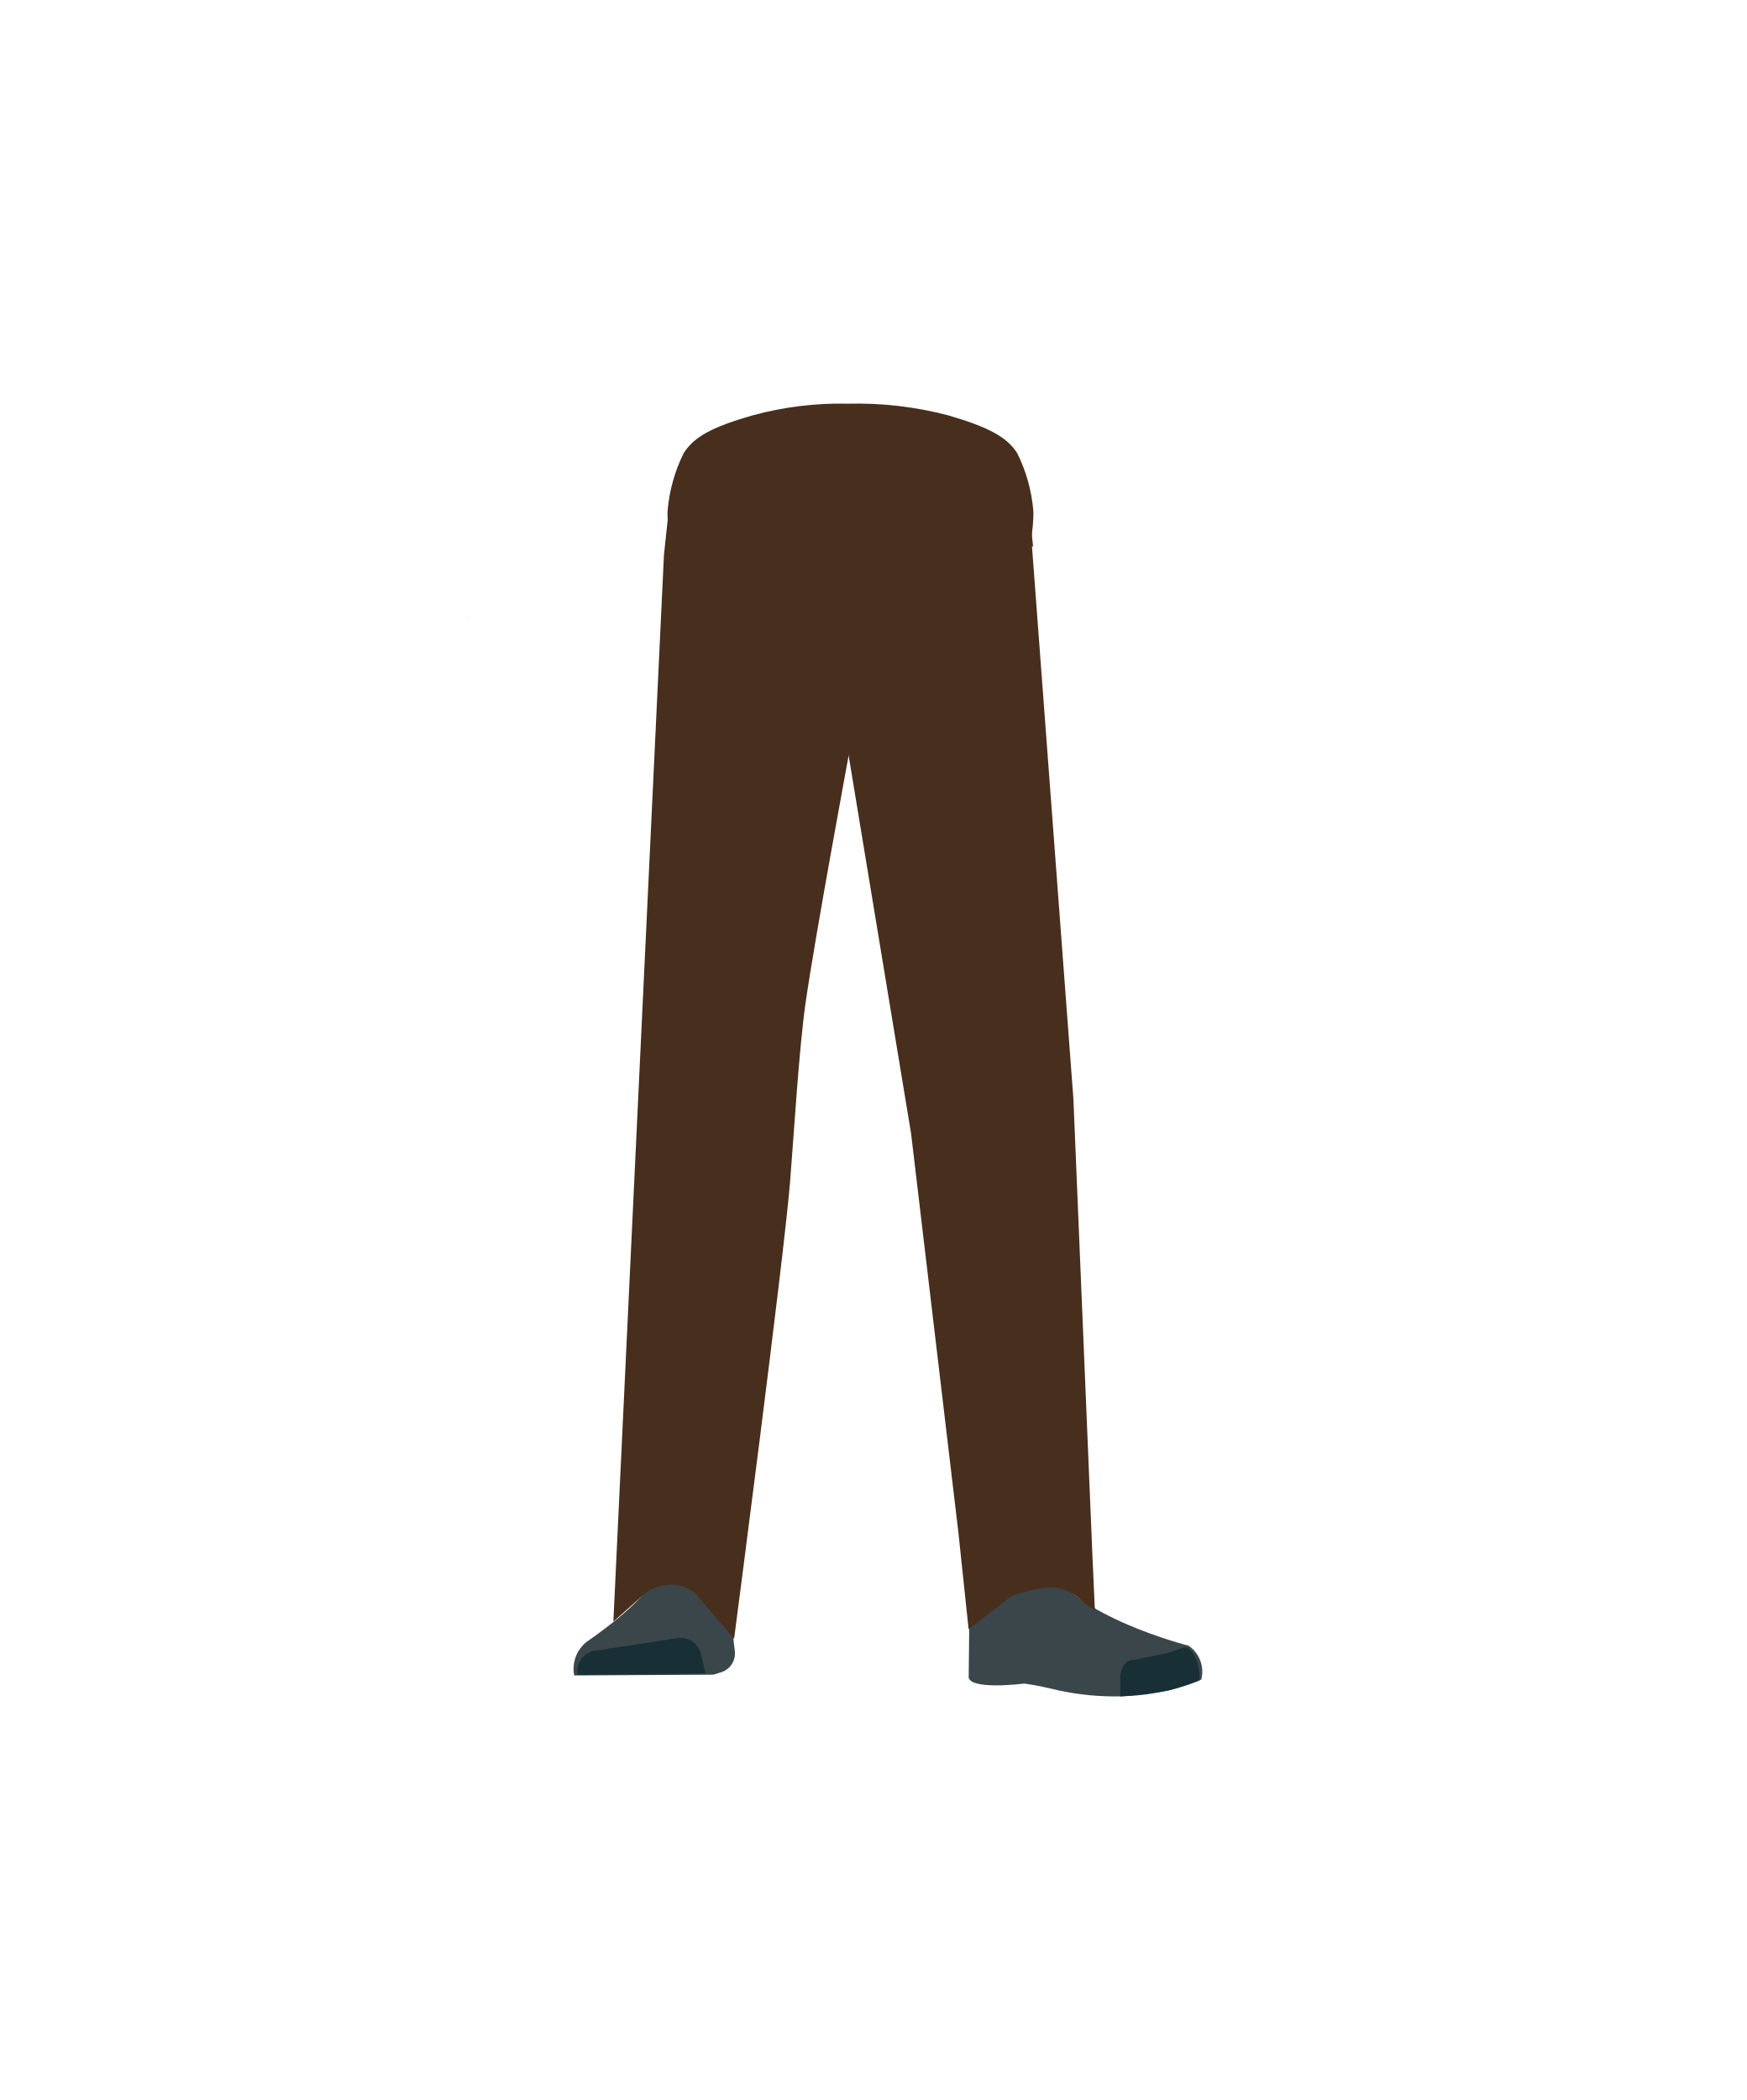
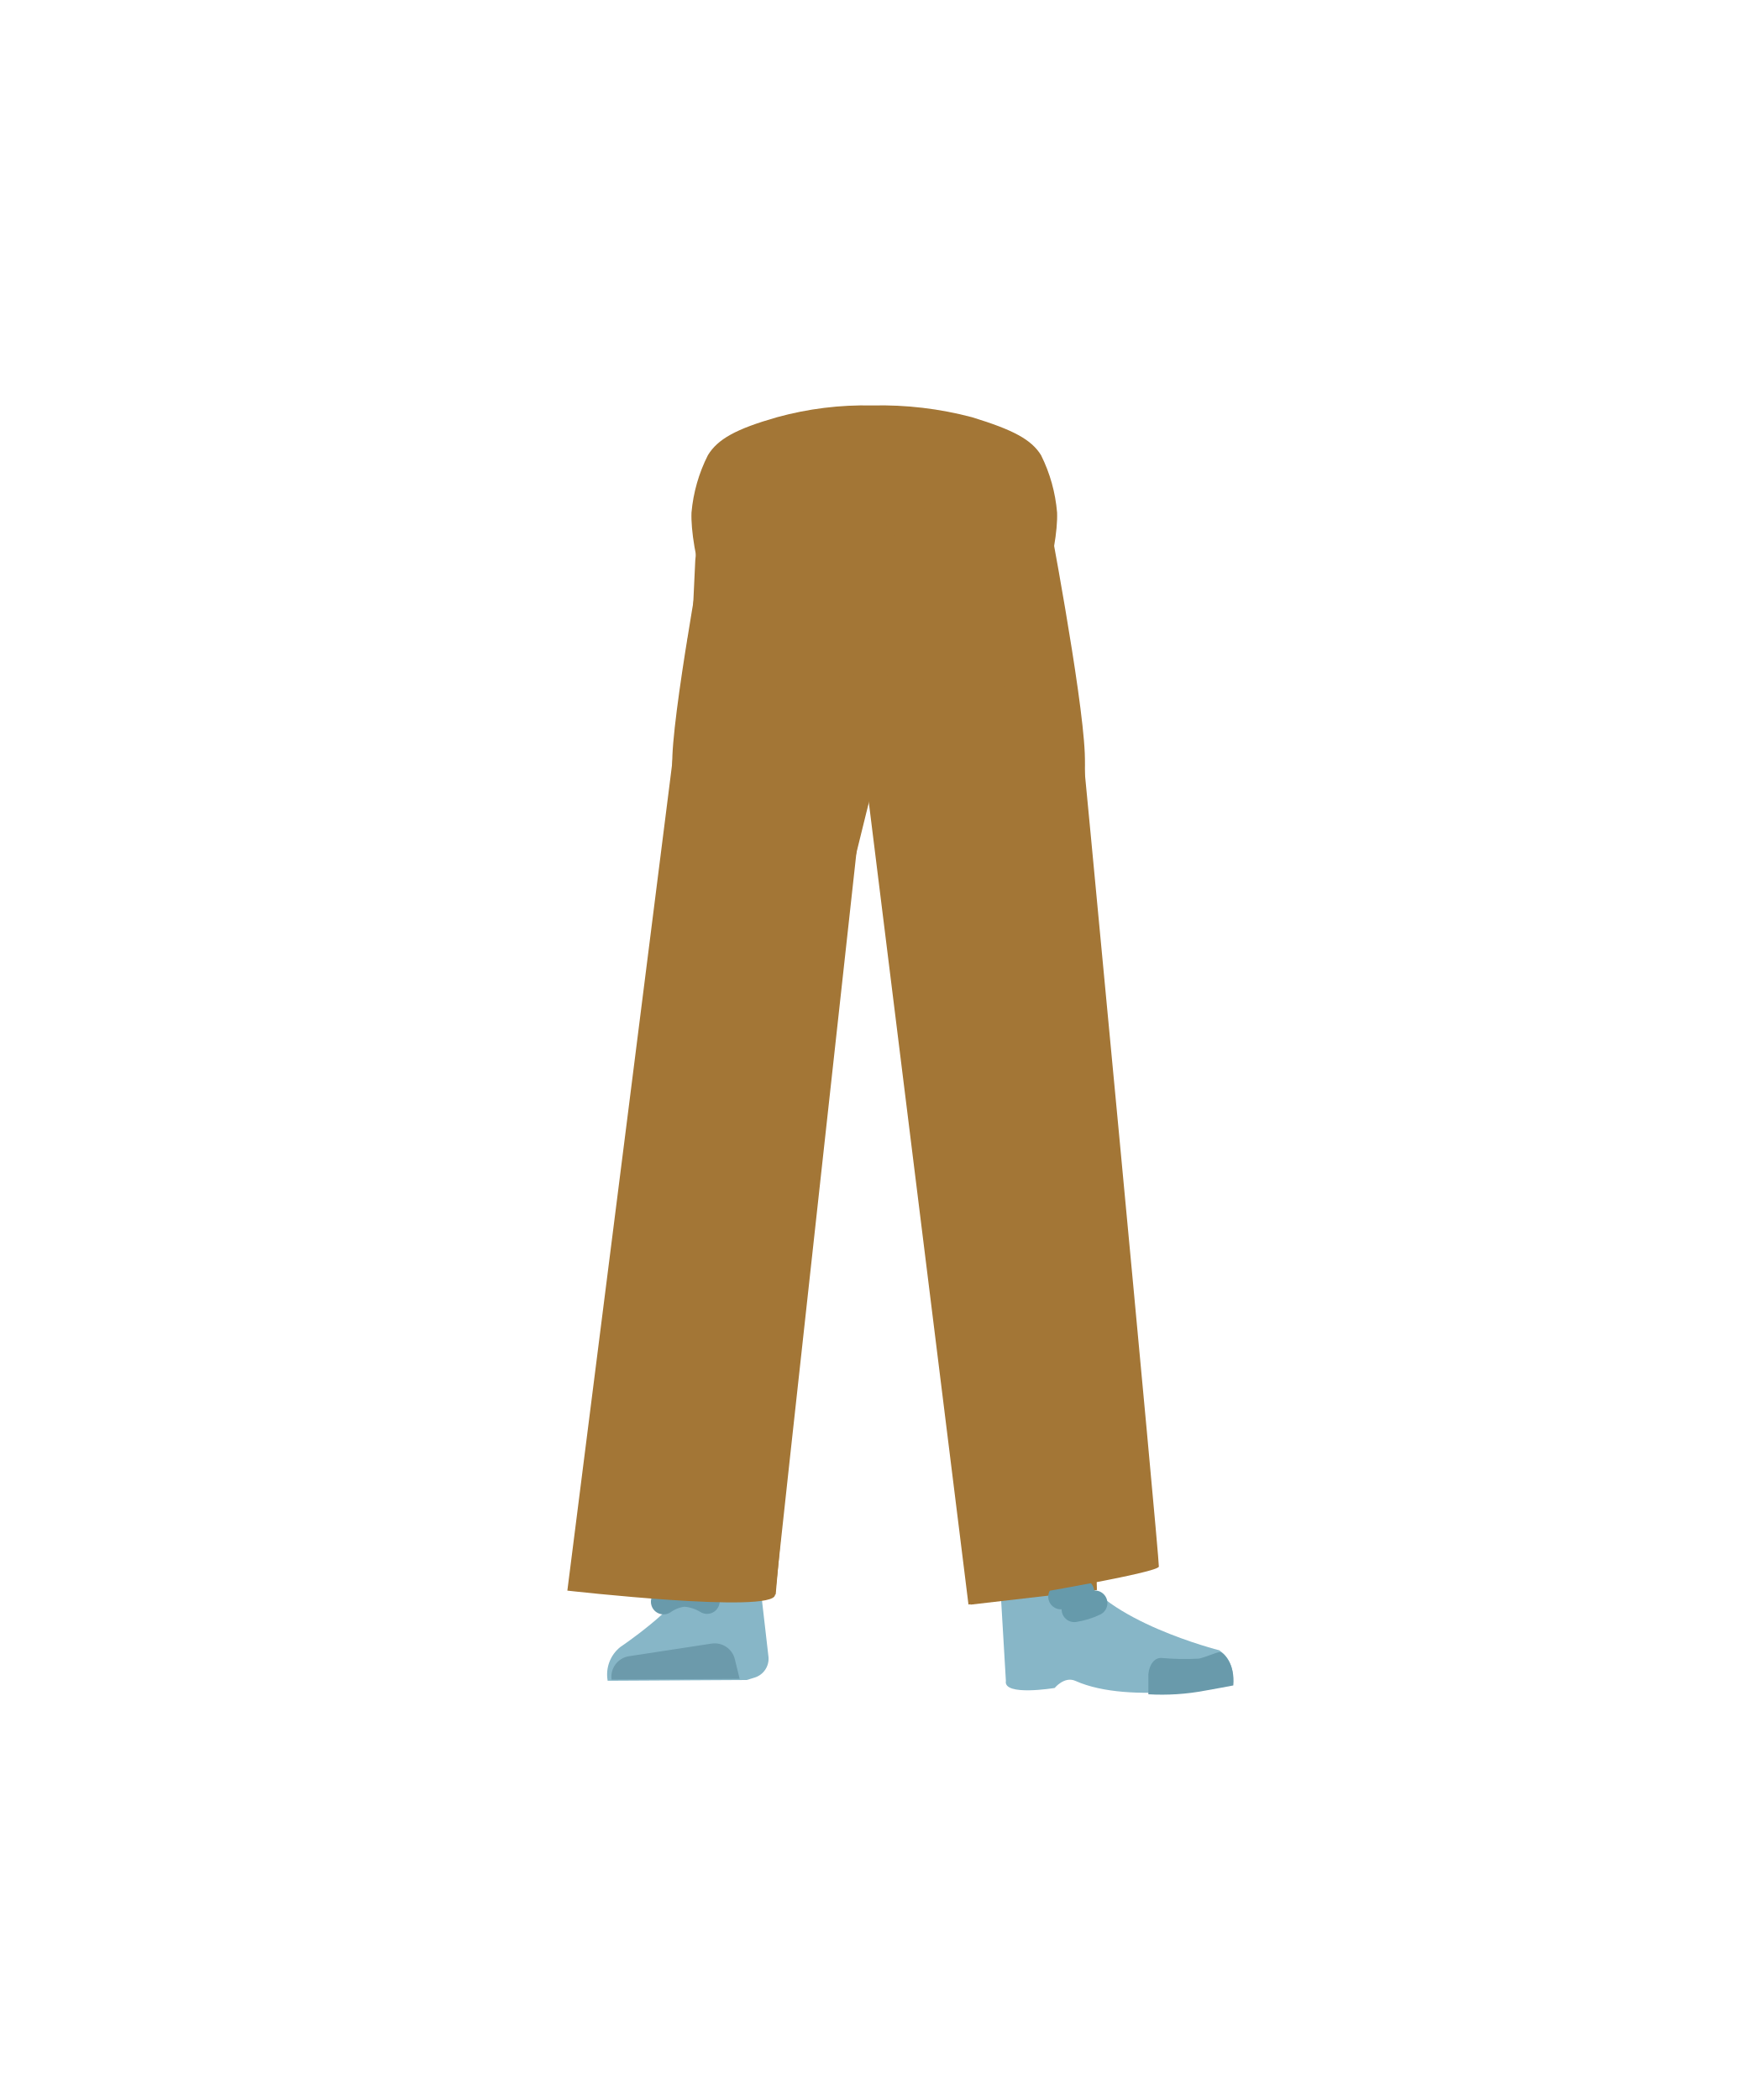
<svg xmlns="http://www.w3.org/2000/svg" viewBox="0 0 138.15 166.1">
  <defs>
-     <style>.cls-1{fill:#614652;}.cls-2{fill:#d79072;}.cls-3{fill:#3a4649;}.cls-4{fill:#172f35;}.cls-5{fill:#472e1d;}.cls-6{fill:#473415;}.cls-7{fill:none;stroke:#2e1000;stroke-miterlimit:10;}</style>
+     <style>.cls-1{fill:#a37636;}.cls-2{fill:#87b6c7;}.cls-3{fill:#6c9aab;}.cls-4{fill:#d79072;}.cls-5{fill:#699aab;}.cls-6,.cls-7{fill:none;stroke-linecap:round;stroke-miterlimit:10;stroke-width:2px;}.cls-6{stroke:#699aab;}.cls-7{stroke:#669aab;}</style>
  </defs>
-   <g id="Calque_5" data-name="Calque 5">
-     <polygon points="37 48.93 37.02 48.92 37 48.91 37 48.93" />
-     <polygon points="37.02 48.92 37.04 48.93 37.04 48.91 37.02 48.92" />
-     <polygon points="37 48.93 37.02 48.92 37 48.91 37 48.93" />
-     <polygon points="37.02 48.92 37.04 48.93 37.04 48.91 37.02 48.92" />
-     <path class="cls-1" d="M54,79.8a4.55,4.55,0,0,0,4,4.46h0a4.33,4.33,0,0,0,4.28-3.71s3-16.21,3.28-22.06c.07-1.38-.13-5.54-.13-5.54l-.52-9.69s-.46-4.57-4.58-5.29c-4.74-.83-5,2.14-5,2.14S53,54.52,52.8,59.37C52.64,63.85,54,79.8,54,79.8Z" />
-     <path class="cls-2" d="M56.45,76.64c-2.54,0-4.08,1.23-4.54,3.32,0,0-1.3,10.11-1.52,14.06a170.41,170.41,0,0,0,1.31,24.83c.19,1.37.55,5.53.55,5.53a2.39,2.39,0,0,0,2.41,2.15h0A2.38,2.38,0,0,0,57,124.38s.41-4.77.64-6.35c.84-5.72,3.29-17.07,3.66-22.85.22-3.47-.08-14.15-.08-14.15-.15-3.51-2.61-4.28-4.78-4.39Z" />
-     <path class="cls-3" d="M54.53,122.91h0A2.91,2.91,0,0,0,52,124.58h0c-1.07,2.25-5.58,5.27-5.58,5.27a2.74,2.74,0,0,0-1,2.67h0l11-.06.62-.19a1.56,1.56,0,0,0,1.09-1.64l-.63-5.46A2.91,2.91,0,0,0,54.53,122.91Z" />
-     <path class="cls-4" d="M45.68,132.47h0a1.65,1.65,0,0,1,1.37-1.9l6.55-1a1.64,1.64,0,0,1,1.84,1.23l.37,1.55Z" />
-     <path class="cls-2" d="M77.59,76.64a3.77,3.77,0,0,1,4,3.32s1.66,9.29,2,13.23c.82,8.4-1,19.55-1.86,25.66-.2,1.37-.49,5.53-.49,5.53a2.23,2.23,0,0,1-2.15,2.15h0a2.25,2.25,0,0,1-2.11-2.15s-.36-4.77-.56-6.35c-.75-5.72-2.94-17.07-3.27-22.85-.2-3.47.07-14.15.07-14.15.13-3.51,2.33-4.28,4.27-4.39Z" />
-     <path class="cls-2" d="M81.79,122.21c-.22,6.2,7.31,7,7.31,7,.81.63-12.23,4-12.16,3.25,0,0,.27-9.5-.19-11.9C76.43,118.86,81.92,118.56,81.79,122.21Z" />
-     <path class="cls-3" d="M79.72,125.65c1.16-.4,1.08-1.25,1.54-1.71.28-.28,1.44-.58,1.61-.22,1.95,4.13,11.16,6.45,11.16,6.45a2.5,2.5,0,0,1,1,2.67h0s-4.85,2.47-12,.7c-.93-.23-2-.38-2-.38s-4.63.6-4.4-.64l.08-7.72C77,123.45,77.72,126.33,79.72,125.65Z" />
-     <path class="cls-4" d="M94.86,132.92c.16-1.64-.77-2.67-1.09-2.63s-1.19.43-1.64.51c-.72.13-2.44.5-2.44.5-.56-.05-1,.51-1.07,1.3l0,1.58a35,35,0,0,0,3.74-.46C92.84,133.64,94.86,132.92,94.86,132.92Z" />
-     <path class="cls-5" d="M52.92,40.15l-.4,3.77-4,84.34,2.66-2.36A3.32,3.32,0,0,1,55,126l3.07,3.62S62,99.63,62.5,93.46c.29-3.58.71-10.61,1.23-14.17.74-5.19,3.56-20.39,3.56-20.39L67.61,40Z" />
-     <path class="cls-5" d="M66.77,41.94l.3,17.45,5,30.26,3.75,31.62.8,7.59L80,126.25c4.51-1.62,4.8,0,6.61,1.12l-.2-4.46-1.5-36L81.23,37.82,67.91,42Z" />
-     <polygon class="cls-6" points="52.79 43.77 53.06 39.66 81.36 39.66 81.72 43.22 52.79 43.77" />
-     <polygon class="cls-7" points="67 50.81 66.09 43.51 68.83 43.51 68.65 49.4 67 50.81" />
-     <path class="cls-5" d="M75,32.85c3.27.95,4.69,1.76,5.47,3a12.59,12.59,0,0,1,1.27,4.55c.11,2.75-1.57,9.66-4.44,12s-17.14,2.35-20.05,0-4.55-9.22-4.44-12a12.59,12.59,0,0,1,1.27-4.55c.78-1.26,2.2-2.07,5.47-3a26.33,26.33,0,0,1,7.54-.92A28.4,28.4,0,0,1,75,32.85Z" />
+   <g id="Calque_7" data-name="Calque 7">
+     <path class="cls-1" d="M76.89,33c3.26,1,4.69,1.76,5.46,3a12.48,12.48,0,0,1,1.27,4.54c.11,2.75-1.57,9.67-4.43,12s-17.15,2.35-20.06,0-4.54-9.22-4.43-12A12.47,12.47,0,0,1,56,36c.78-1.27,2.21-2.07,5.47-3A26.11,26.11,0,0,1,69,32.07,28.24,28.24,0,0,1,76.89,33Z" />
+     <path class="cls-1" d="M54.56,80.19a4.9,4.9,0,0,0,4.65,4.46h0a4.89,4.89,0,0,0,5-3.71S67.64,64.72,68,58.88c.09-1.39-.15-5.55-.15-5.55l-.59-9.68a6.3,6.3,0,0,0-5.35-5.3c-5.53-.83-5.79,2.15-5.79,2.15s-2.72,14.4-2.93,19.26C53,64.23,54.56,80.19,54.56,80.19Z" />
+     <path class="cls-1" d="M57.5,77C55,77,53.42,78.25,53,80.34c0,0-1.3,10.11-1.52,14.06a170.42,170.42,0,0,0,1.32,24.83c.18,1.38.54,5.53.54,5.53a2.39,2.39,0,0,0,2.41,2.16h0a2.39,2.39,0,0,0,2.36-2.16s.4-4.77.64-6.35c.83-5.72,3.28-17.07,3.65-22.84.22-3.48-.08-14.15-.08-14.15-.15-3.51-2.6-4.29-4.78-4.39Z" />
+     <path class="cls-2" d="M57.23,123.29h0A3,3,0,0,0,54.65,125h0c-1.07,2.25-5.58,5.27-5.58,5.27a2.78,2.78,0,0,0-1,2.67h0l11-.06.62-.19a1.56,1.56,0,0,0,1.1-1.64l-.63-5.47A2.94,2.94,0,0,0,57.23,123.29Z" />
+     <path class="cls-3" d="M48.38,132.85h0A1.64,1.64,0,0,1,49.75,131l6.54-1a1.64,1.64,0,0,1,1.84,1.24l.38,1.55Z" />
+     <path class="cls-1" d="M76.79,33.23c2.95,1,4.24,1.76,4.94,3a13.37,13.37,0,0,1,1.14,4.54c.1,2.75-1.42,9.67-4,12s-15.48,2.34-18.11,0-4.1-9.23-4-12a13.6,13.6,0,0,1,1.14-4.54c.7-1.27,2-2.07,4.94-3a21.41,21.41,0,0,1,6.81-.91A23.05,23.05,0,0,1,76.79,33.23Z" />
+     <path class="cls-1" d="M84.5,80.19a4.89,4.89,0,0,1-4.64,4.46h0a4.91,4.91,0,0,1-5-3.71S71.42,64.72,71,58.88c-.09-1.45.75-15.23.75-15.23s-.52-4.1,5.34-5.3c5.23-1.07,5.8,2.15,5.8,2.15s2.72,14.22,2.92,19.08C86,64.05,84.5,80.19,84.5,80.19Z" />
+     <path class="cls-1" d="M78.64,77a3.77,3.77,0,0,1,4.06,3.31s2.62,9.75,2.82,13.7c.31,6.33-1.87,18.91-2.64,25.19-.17,1.38-.49,5.53-.49,5.53a2.24,2.24,0,0,1-2.15,2.16h0a2.24,2.24,0,0,1-2.1-2.16s-.37-4.77-.57-6.35c-.75-5.72-2.94-17.07-3.27-22.84-.19-3.48.08-14.15.08-14.15.13-3.51,2.32-4.29,4.26-4.39Z" />
+     <path class="cls-4" d="M84.49,122.59c-.22,6.21,7.31,7,7.31,7,.81.63-12.23,4-12.16,3.25,0,0,.26-9.5-.19-11.91C79.13,119.25,84.62,119,84.49,122.59Z" />
+     <path class="cls-2" d="M82.14,126c1.16-.4,1.08-1.24,1.54-1.71.28-.28,1.44-.58,1.61-.22,1.95,4.14,11.16,6.46,11.16,6.46a2.5,2.5,0,0,1,1,2.67h0s-8,1.71-12.38-.25c-.87-.39-1.64.56-1.64.56s-4.09.68-3.86-.56l-.46-7.79C79.44,123.84,80.14,126.71,82.14,126Z" />
+     <path class="cls-5" d="M97.56,133.31c.16-1.65-.78-2.68-1.09-2.64s-1.19.44-1.64.52a20.74,20.74,0,0,1-2.92-.05c-.56-.06-1,.5-1.07,1.29l0,1.58a18.36,18.36,0,0,0,4.49-.29C95.83,133.64,97.56,133.31,97.56,133.31Z" />
+     <path class="cls-1" d="M55.39,40.54,55,44.3l-3.87,81.89L55,126l6.36.12s2.3-25.94,2.8-32.1c.3-3.58.42-10.8.94-14.36.74-5.18,4.71-20.41,4.71-20.41l.33-18.9Z" />
+     <polygon class="cls-1" points="68.6 42.32 68.9 59.78 73.93 90.03 76.57 121.24 76.77 126.92 86.77 125.76 86.61 119.13 86.74 87.32 82.31 41.93 69.73 42.4 68.6 42.32" />
+     <path class="cls-6" d="M52.49,126.69a3.44,3.44,0,0,1,1.62-.61,3.85,3.85,0,0,1,1.82.57" />
+     <path class="cls-7" d="M85.56,125.9a6,6,0,0,1-1.64.39" />
+     <path class="cls-7" d="M86.6,126.8a5.74,5.74,0,0,1-1.62.5" />
+     <path class="cls-1" d="M54.44,50.22c-.06.87-9.56,75.59-9.56,75.59s16.29,1.85,16.43.34,7.13-65,7.13-65l8.17,65.76s15-2.42,15.06-3-6.34-68-6.42-68.64-17.38-2-17.38-2L59.1,54.7Z" />
  </g>
</svg>
